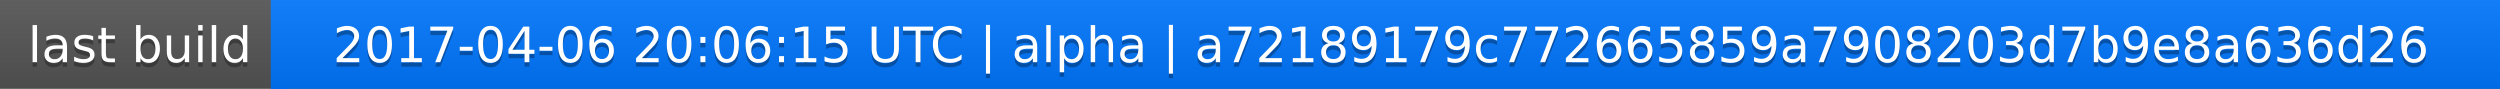
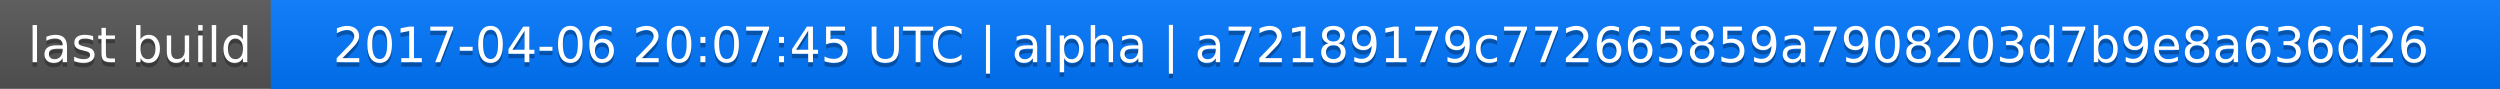
<svg xmlns="http://www.w3.org/2000/svg" width="563" height="20">
  <linearGradient id="a" x2="0" y2="100%">
    <stop offset="0" stop-color="#bbb" stop-opacity=".1" />
    <stop offset="1" stop-opacity=".1" />
  </linearGradient>
  <rect rx="0" width="563" height="20" fill="#555" />
  <rect rx="0" x="61" width="502" height="20" fill="#07f" />
  <path fill="#07f" d="M61 0h4v20h-4z" />
  <rect rx="0" width="563" height="20" fill="url(#a)" />
  <g fill="#fff" text-anchor="middle" font-family="DejaVu Sans,Verdana,Geneva,sans-serif" font-size="11">
    <text x="31.5" y="15" fill="#010101" fill-opacity=".3">last build</text>
    <text x="31.5" y="14">last build</text>
-     <text x="311" y="15" fill="#010101" fill-opacity=".3">2017-04-06 20:06:15 UTC | alpha | a72189179c772665859a7908203d7b9e8a636d26</text>
-     <text x="311" y="14">2017-04-06 20:06:15 UTC | alpha | a72189179c772665859a7908203d7b9e8a636d26</text>
+     <text x="311" y="15" fill="#010101" fill-opacity=".3">2017-04-06 20:07:45 UTC | alpha | a72189179c772665859a7908203d7b9e8a636d26</text>
+     <text x="311" y="14">2017-04-06 20:07:45 UTC | alpha | a72189179c772665859a7908203d7b9e8a636d26</text>
  </g>
</svg>
